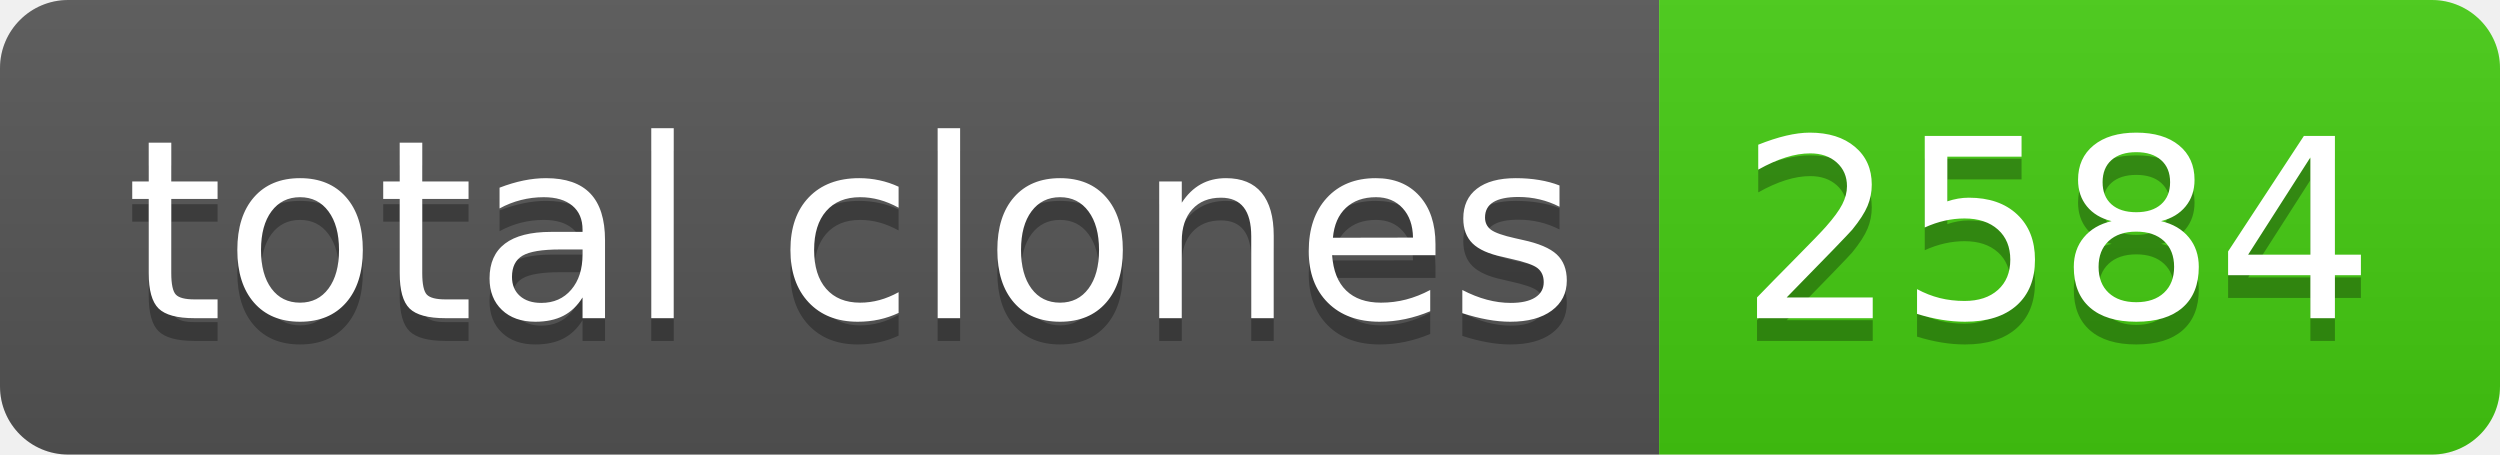
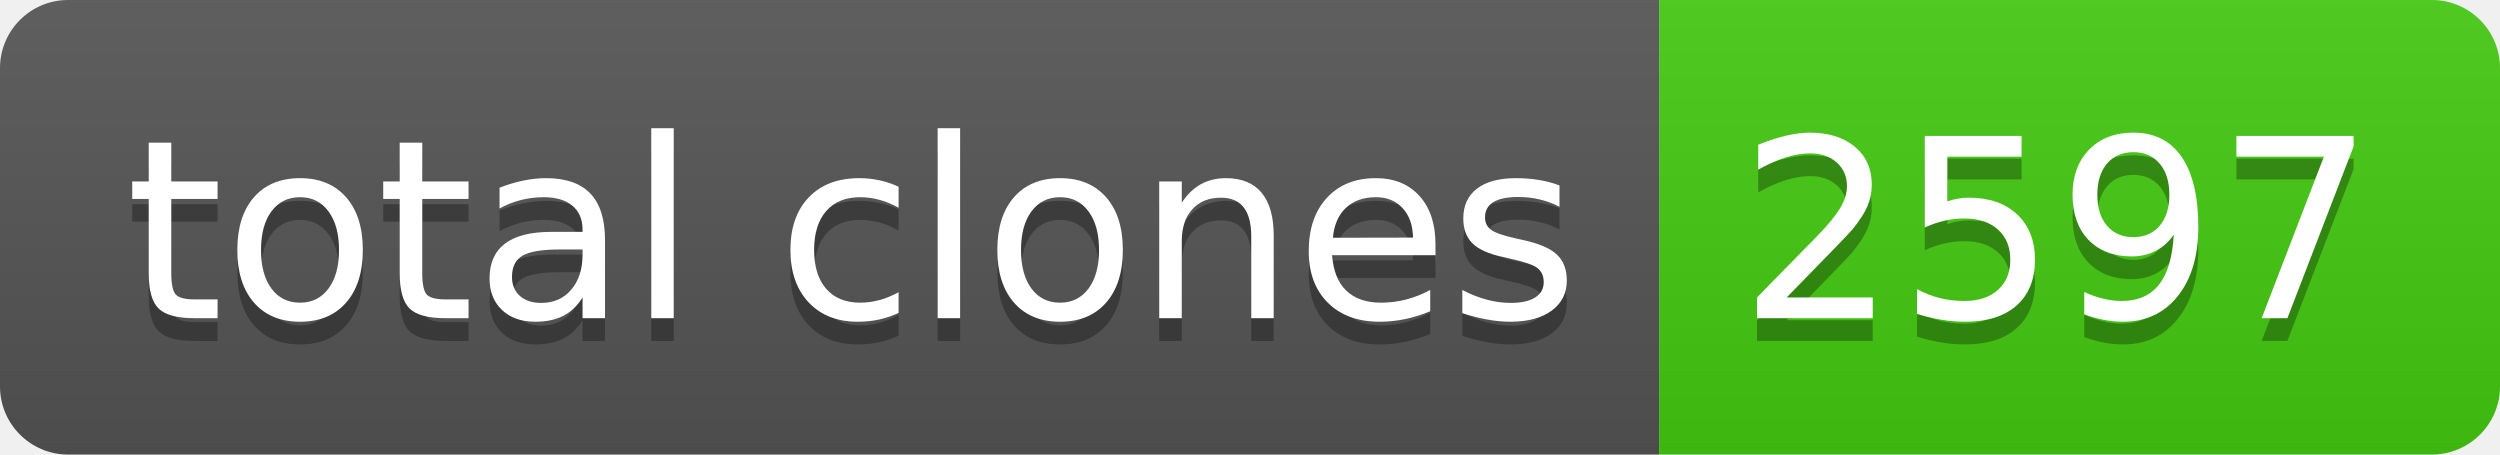
- <svg xmlns="http://www.w3.org/2000/svg" width="110" height="20" role="img" aria-label="total clones: 2584">
+ <svg xmlns="http://www.w3.org/2000/svg" width="110" height="20" role="img" aria-label="total clones: 2597">
  <linearGradient id="s" x2="0" y2="100%">
    <stop offset="0" stop-color="#bbb" stop-opacity=".1" />
    <stop offset="1" stop-opacity=".1" />
  </linearGradient>
  <clipPath id="r">
    <rect width="110" height="20" rx="3" fill="#fff" />
  </clipPath>
  <g clip-path="url(#r)">
    <rect width="73" height="20" fill="#555" />
    <rect x="73" width="37" height="20" fill="#4c1" />
    <rect width="110" height="20" fill="url(#s)" />
  </g>
  <g fill="#fff" text-anchor="middle" font-family="Verdana,Geneva,DejaVu Sans,sans-serif" text-rendering="geometricPrecision" font-size="110">
    <text aria-hidden="true" x="375" y="150" fill="#010101" fill-opacity=".3" transform="scale(.1)" textLength="630">total clones</text>
    <text x="375" y="140" transform="scale(.1)" fill="#fff" textLength="630">total clones</text>
-     <text aria-hidden="true" x="905" y="150" fill="#010101" fill-opacity=".3" transform="scale(.1)" textLength="270">2584</text>
-     <text x="905" y="140" transform="scale(.1)" fill="#fff" textLength="270">2584</text>
+     <text aria-hidden="true" x="905" y="150" fill="#010101" fill-opacity=".3" transform="scale(.1)" textLength="270">2597</text>
+     <text x="905" y="140" transform="scale(.1)" fill="#fff" textLength="270">2597</text>
  </g>
</svg>
